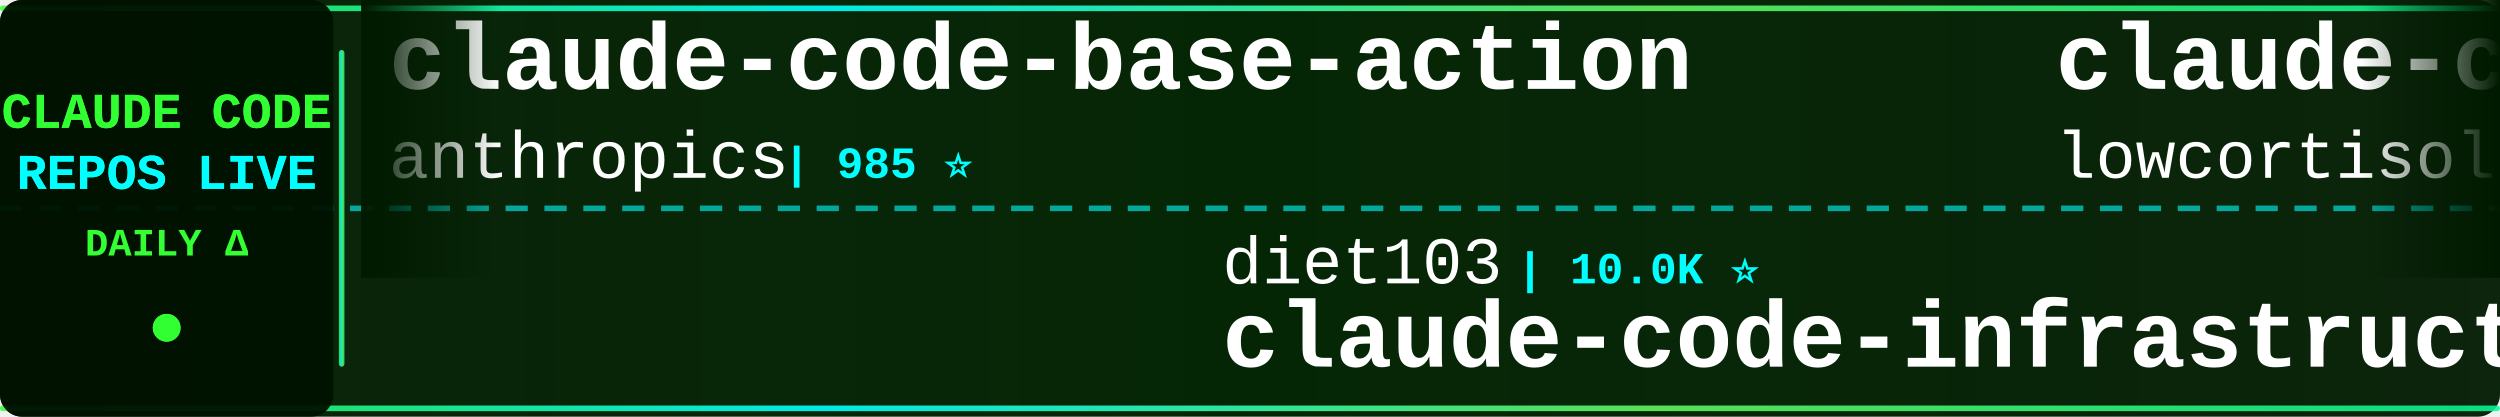
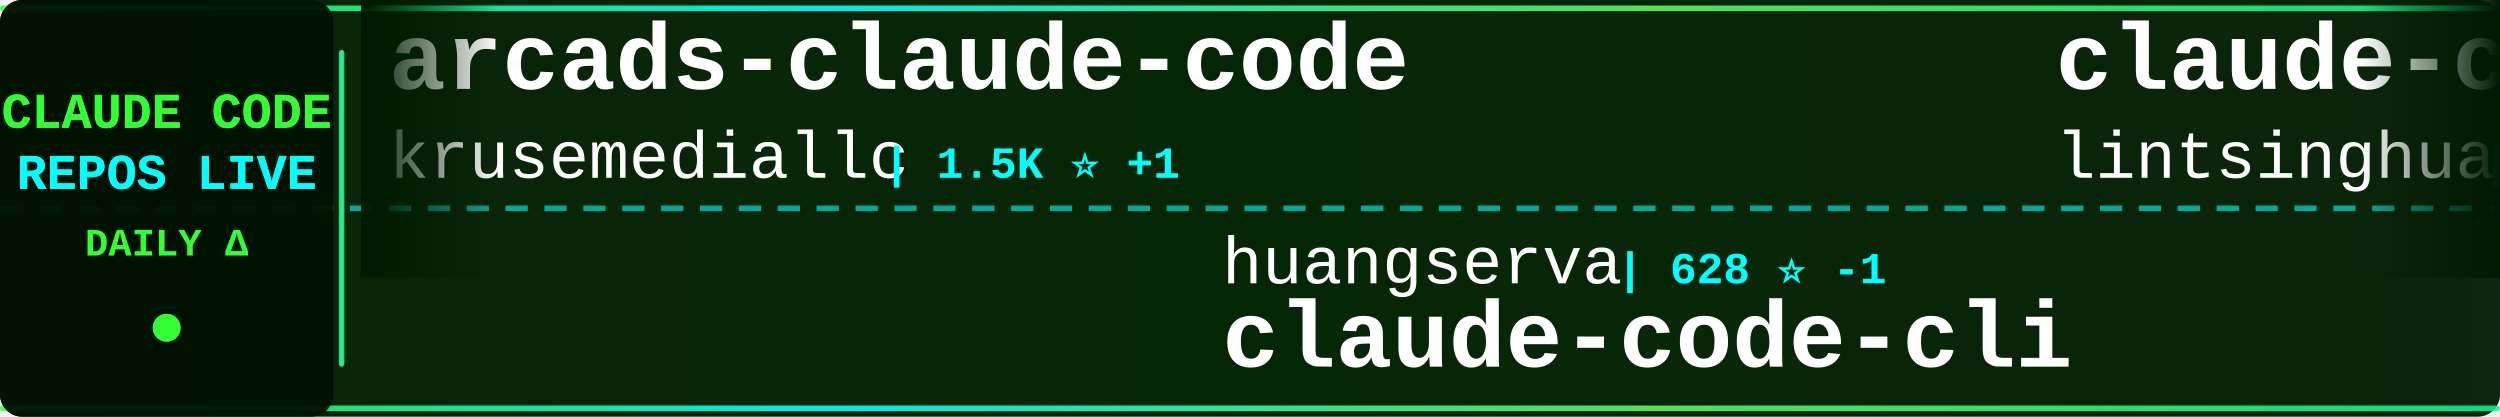
<svg xmlns="http://www.w3.org/2000/svg" width="900" height="150">
  <defs>
    <linearGradient id="tickerBg" x1="0%" y1="0%" x2="100%" y2="0%">
      <stop offset="0%" style="stop-color:#001a00;stop-opacity:0.95" />
      <stop offset="50%" style="stop-color:#002200;stop-opacity:0.98" />
      <stop offset="100%" style="stop-color:#001a00;stop-opacity:0.95" />
    </linearGradient>
    <linearGradient id="borderGrad" x1="0%" y1="0%" x2="100%" y2="0%">
      <stop offset="0%" style="stop-color:#33ff33;stop-opacity:0.85">
        <animate attributeName="stop-opacity" values="0.85;1;0.85" dur="2s" repeatCount="indefinite" />
      </stop>
      <stop offset="33%" style="stop-color:#00ffff;stop-opacity:0.9">
        <animate attributeName="stop-opacity" values="0.9;1;0.9" dur="2.2s" repeatCount="indefinite" />
      </stop>
      <stop offset="66%" style="stop-color:#66ff66;stop-opacity:0.85">
        <animate attributeName="stop-opacity" values="0.85;1;0.85" dur="1.8s" repeatCount="indefinite" />
      </stop>
      <stop offset="100%" style="stop-color:#00ff99;stop-opacity:0.85">
        <animate attributeName="stop-opacity" values="0.85;1;0.85" dur="2s" repeatCount="indefinite" />
      </stop>
    </linearGradient>
    <filter id="textGlow">
      <feGaussianBlur stdDeviation="0.1" result="coloredBlur" />
      <feMerge>
        <feMergeNode in="coloredBlur" />
        <feMergeNode in="SourceGraphic" />
      </feMerge>
    </filter>
    <filter id="metricGlow">
      <feGaussianBlur stdDeviation="0.2" result="coloredBlur" />
      <feMerge>
        <feMergeNode in="coloredBlur" />
        <feMergeNode in="SourceGraphic" />
      </feMerge>
    </filter>
    <linearGradient id="leftFade" x1="0%" y1="0%" x2="100%" y2="0%">
      <stop offset="0%" style="stop-color:#001a00;stop-opacity:1" />
      <stop offset="100%" style="stop-color:#001a00;stop-opacity:0" />
    </linearGradient>
    <linearGradient id="rightFade" x1="0%" y1="0%" x2="100%" y2="0%">
      <stop offset="0%" style="stop-color:#001a00;stop-opacity:0" />
      <stop offset="100%" style="stop-color:#001a00;stop-opacity:1" />
    </linearGradient>
  </defs>
  <rect width="900" height="150" fill="url(#tickerBg)" rx="8" />
  <rect x="0" y="2" width="900" height="2" fill="url(#borderGrad)" rx="1" />
  <rect x="0" y="146" width="900" height="2" fill="url(#borderGrad)" rx="1" />
  <line x1="0" y1="75" x2="900" y2="75" stroke="#00ffff" stroke-width="2" stroke-dasharray="8 6" opacity="0.6" />
  <rect x="0" y="0" width="120" height="150" fill="#001100" opacity="0.95" rx="8" />
  <text x="60" y="46" font-family="'Courier New', monospace" font-size="18" font-weight="bold" fill="#33ff33" text-anchor="middle" filter="url(#textGlow)">
    CLAUDE CODE
  </text>
  <text x="60" y="68" font-family="'Courier New', monospace" font-size="18" font-weight="bold" fill="#00ffff" text-anchor="middle" filter="url(#textGlow)">
    REPOS LIVE
  </text>
  <text x="60" y="92" font-family="'Courier New', monospace" font-size="14" font-weight="bold" fill="#33ff33" text-anchor="middle">
    DAILY Δ
  </text>
  <circle cx="60" cy="118" r="5" fill="#33ff33" filter="url(#metricGlow)">
    <animate attributeName="r" values="4;6;4" dur="1.5s" repeatCount="indefinite" />
    <animate attributeName="opacity" values="0.6;1;0.6" dur="1.5s" repeatCount="indefinite" />
  </circle>
  <rect x="122" y="18" width="2" height="114" fill="url(#borderGrad)" rx="1" />
  <clipPath id="tickerClip">
    <rect x="130" y="0" width="770" height="150" />
  </clipPath>
  <g clip-path="url(#tickerClip)">
    <g id="tickerItems">
      <animateTransform attributeName="transform" attributeType="XML" type="translate" from="0 0" to="-3000 0" dur="54s" repeatCount="indefinite" />
      <g transform="translate(0, 0)">
-         <text x="140" y="32" font-family="'Courier New', monospace" font-size="34" font-weight="bold" fill="#ffffff">claude-code-base-action</text>
-         <text x="140" y="64" font-family="'Courier New', monospace" font-size="24" font-weight="normal" fill="#ffffff" opacity="1.0">anthropics</text>
-         <text x="282" y="64" font-family="'Courier New', monospace" font-size="16" font-weight="bold" fill="#00ffff"> | 985 ⭐</text>
+         <text x="140" y="32" font-family="'Courier New', monospace" font-size="34" font-weight="bold" fill="#ffffff">arcads-claude-code</text>
+         <text x="140" y="64" font-family="'Courier New', monospace" font-size="24" font-weight="normal" fill="#ffffff" opacity="1.0">krusemediallc</text>
+         <text x="318" y="64" font-family="'Courier New', monospace" font-size="16" font-weight="bold" fill="#00ffff"> | 1.5K ⭐ +1</text>
      </g>
      <g transform="translate(300, 0)">
-         <text x="140" y="102" font-family="'Courier New', monospace" font-size="24" font-weight="normal" fill="#ffffff" opacity="1.0">diet103</text>
-         <text x="246" y="102" font-family="'Courier New', monospace" font-size="16" font-weight="bold" fill="#00ffff"> | 10.0K ⭐</text>
-         <text x="140" y="132" font-family="'Courier New', monospace" font-size="34" font-weight="bold" fill="#ffffff">claude-code-infrastructu...</text>
+         <text x="140" y="102" font-family="'Courier New', monospace" font-size="24" font-weight="normal" fill="#ffffff" opacity="1.0">huangserva</text>
+         <text x="282" y="102" font-family="'Courier New', monospace" font-size="16" font-weight="bold" fill="#00ffff"> | 628 ⭐ -1</text>
+         <text x="140" y="132" font-family="'Courier New', monospace" font-size="34" font-weight="bold" fill="#ffffff">claude-code-cli</text>
      </g>
      <g transform="translate(600, 0)">
-         <text x="140" y="32" font-family="'Courier New', monospace" font-size="34" font-weight="bold" fill="#ffffff">claude-code</text>
-         <text x="140" y="64" font-family="'Courier New', monospace" font-size="24" font-weight="normal" fill="#ffffff" opacity="1.0">lowcortisolprogrammer</text>
-         <text x="414" y="64" font-family="'Courier New', monospace" font-size="16" font-weight="bold" fill="#00ffff"> | 171 ⭐</text>
+         <text x="140" y="32" font-family="'Courier New', monospace" font-size="34" font-weight="bold" fill="#ffffff">claude-code-book</text>
+         <text x="140" y="64" font-family="'Courier New', monospace" font-size="24" font-weight="normal" fill="#ffffff" opacity="1.0">lintsinghua</text>
+         <text x="294" y="64" font-family="'Courier New', monospace" font-size="16" font-weight="bold" fill="#00ffff"> | 4.2K ⭐</text>
      </g>
      <g transform="translate(900, 0)">
-         <text x="140" y="102" font-family="'Courier New', monospace" font-size="24" font-weight="normal" fill="#ffffff" opacity="1.0">Alishahryar1</text>
-         <text x="306" y="102" font-family="'Courier New', monospace" font-size="16" font-weight="bold" fill="#00ffff"> | 55.2K ⭐ +36</text>
-         <text x="140" y="132" font-family="'Courier New', monospace" font-size="34" font-weight="bold" fill="#ffffff">free-claude-code</text>
+         <text x="140" y="102" font-family="'Courier New', monospace" font-size="24" font-weight="normal" fill="#ffffff" opacity="1.0">ykdojo</text>
+         <text x="234" y="102" font-family="'Courier New', monospace" font-size="16" font-weight="bold" fill="#00ffff"> | 10.1K ⭐ +3</text>
+         <text x="140" y="132" font-family="'Courier New', monospace" font-size="34" font-weight="bold" fill="#ffffff">claude-code-tips</text>
      </g>
      <g transform="translate(1200, 0)">
        <text x="140" y="32" font-family="'Courier New', monospace" font-size="34" font-weight="bold" fill="#ffffff">claude-code</text>
-         <text x="140" y="64" font-family="'Courier New', monospace" font-size="24" font-weight="normal" fill="#ffffff" opacity="1.0">isboyjc</text>
-         <text x="246" y="64" font-family="'Courier New', monospace" font-size="16" font-weight="bold" fill="#00ffff"> | 162 ⭐</text>
+         <text x="140" y="64" font-family="'Courier New', monospace" font-size="24" font-weight="normal" fill="#ffffff" opacity="1.0">VineeTagarwaL-code</text>
+         <text x="378" y="64" font-family="'Courier New', monospace" font-size="16" font-weight="bold" fill="#00ffff"> | 274 ⭐</text>
      </g>
      <g transform="translate(1500, 0)">
-         <text x="140" y="102" font-family="'Courier New', monospace" font-size="24" font-weight="normal" fill="#ffffff" opacity="1.0">ochamber</text>
-         <text x="258" y="102" font-family="'Courier New', monospace" font-size="16" font-weight="bold" fill="#00ffff"> | 4 ⭐</text>
+         <text x="140" y="102" font-family="'Courier New', monospace" font-size="24" font-weight="normal" fill="#ffffff" opacity="1.0">777genius</text>
+         <text x="270" y="102" font-family="'Courier New', monospace" font-size="16" font-weight="bold" fill="#00ffff"> | 933 ⭐</text>
+         <text x="140" y="132" font-family="'Courier New', monospace" font-size="34" font-weight="bold" fill="#ffffff">claude-code-source-code</text>
+       </g>
+       <g transform="translate(1800, 0)">
+         <text x="140" y="32" font-family="'Courier New', monospace" font-size="34" font-weight="bold" fill="#ffffff">everything-claude-code-z...</text>
+         <text x="140" y="64" font-family="'Courier New', monospace" font-size="24" font-weight="normal" fill="#ffffff" opacity="1.0">xu-xiang</text>
+         <text x="258" y="64" font-family="'Courier New', monospace" font-size="16" font-weight="bold" fill="#00ffff"> | 1.9K ⭐</text>
+       </g>
+       <g transform="translate(2100, 0)">
+         <text x="140" y="102" font-family="'Courier New', monospace" font-size="24" font-weight="normal" fill="#ffffff" opacity="1.0">isboyjc</text>
+         <text x="246" y="102" font-family="'Courier New', monospace" font-size="16" font-weight="bold" fill="#00ffff"> | 162 ⭐</text>
        <text x="140" y="132" font-family="'Courier New', monospace" font-size="34" font-weight="bold" fill="#ffffff">claude-code</text>
      </g>
-       <g transform="translate(1800, 0)">
+       <g transform="translate(2400, 0)">
        <text x="140" y="32" font-family="'Courier New', monospace" font-size="34" font-weight="bold" fill="#ffffff">claude-code-action</text>
        <text x="140" y="64" font-family="'Courier New', monospace" font-size="24" font-weight="normal" fill="#ffffff" opacity="1.0">anthropics</text>
-         <text x="282" y="64" font-family="'Courier New', monospace" font-size="16" font-weight="bold" fill="#00ffff"> | 8.9K ⭐ +3</text>
-       </g>
-       <g transform="translate(2100, 0)">
-         <text x="140" y="102" font-family="'Courier New', monospace" font-size="24" font-weight="normal" fill="#ffffff" opacity="1.0">xu-xiang</text>
-         <text x="258" y="102" font-family="'Courier New', monospace" font-size="16" font-weight="bold" fill="#00ffff"> | 1.9K ⭐ -1</text>
-         <text x="140" y="132" font-family="'Courier New', monospace" font-size="34" font-weight="bold" fill="#ffffff">everything-claude-code-z...</text>
-       </g>
-       <g transform="translate(2400, 0)">
-         <text x="140" y="32" font-family="'Courier New', monospace" font-size="34" font-weight="bold" fill="#ffffff">claude-code-analysis</text>
-         <text x="140" y="64" font-family="'Courier New', monospace" font-size="24" font-weight="normal" fill="#ffffff" opacity="1.0">liuup</text>
-         <text x="222" y="64" font-family="'Courier New', monospace" font-size="16" font-weight="bold" fill="#00ffff"> | 3.9K ⭐ +1</text>
+         <text x="282" y="64" font-family="'Courier New', monospace" font-size="16" font-weight="bold" fill="#00ffff"> | 8.9K ⭐ +1</text>
      </g>
      <g transform="translate(2700, 0)">
-         <text x="140" y="102" font-family="'Courier New', monospace" font-size="24" font-weight="normal" fill="#ffffff" opacity="1.0">anthropics</text>
-         <text x="282" y="102" font-family="'Courier New', monospace" font-size="16" font-weight="bold" fill="#00ffff"> | 176.7K ⭐ +43</text>
-         <text x="140" y="132" font-family="'Courier New', monospace" font-size="34" font-weight="bold" fill="#ffffff">skills</text>
+         <text x="140" y="102" font-family="'Courier New', monospace" font-size="24" font-weight="normal" fill="#ffffff" opacity="1.0">zebbern</text>
+         <text x="246" y="102" font-family="'Courier New', monospace" font-size="16" font-weight="bold" fill="#00ffff"> | 4.6K ⭐</text>
+         <text x="140" y="132" font-family="'Courier New', monospace" font-size="34" font-weight="bold" fill="#ffffff">claude-code-guide</text>
      </g>
      <g transform="translate(3000, 0)">
-         <text x="140" y="32" font-family="'Courier New', monospace" font-size="34" font-weight="bold" fill="#ffffff">claude-code-base-action</text>
-         <text x="140" y="64" font-family="'Courier New', monospace" font-size="24" font-weight="normal" fill="#ffffff" opacity="1.0">anthropics</text>
-         <text x="282" y="64" font-family="'Courier New', monospace" font-size="16" font-weight="bold" fill="#00ffff"> | 985 ⭐</text>
+         <text x="140" y="32" font-family="'Courier New', monospace" font-size="34" font-weight="bold" fill="#ffffff">arcads-claude-code</text>
+         <text x="140" y="64" font-family="'Courier New', monospace" font-size="24" font-weight="normal" fill="#ffffff" opacity="1.0">krusemediallc</text>
+         <text x="318" y="64" font-family="'Courier New', monospace" font-size="16" font-weight="bold" fill="#00ffff"> | 1.5K ⭐ +1</text>
      </g>
      <g transform="translate(3300, 0)">
-         <text x="140" y="102" font-family="'Courier New', monospace" font-size="24" font-weight="normal" fill="#ffffff" opacity="1.0">diet103</text>
-         <text x="246" y="102" font-family="'Courier New', monospace" font-size="16" font-weight="bold" fill="#00ffff"> | 10.0K ⭐</text>
-         <text x="140" y="132" font-family="'Courier New', monospace" font-size="34" font-weight="bold" fill="#ffffff">claude-code-infrastructu...</text>
+         <text x="140" y="102" font-family="'Courier New', monospace" font-size="24" font-weight="normal" fill="#ffffff" opacity="1.0">huangserva</text>
+         <text x="282" y="102" font-family="'Courier New', monospace" font-size="16" font-weight="bold" fill="#00ffff"> | 628 ⭐ -1</text>
+         <text x="140" y="132" font-family="'Courier New', monospace" font-size="34" font-weight="bold" fill="#ffffff">claude-code-cli</text>
      </g>
      <g transform="translate(3600, 0)">
-         <text x="140" y="32" font-family="'Courier New', monospace" font-size="34" font-weight="bold" fill="#ffffff">claude-code</text>
-         <text x="140" y="64" font-family="'Courier New', monospace" font-size="24" font-weight="normal" fill="#ffffff" opacity="1.0">lowcortisolprogrammer</text>
-         <text x="414" y="64" font-family="'Courier New', monospace" font-size="16" font-weight="bold" fill="#00ffff"> | 171 ⭐</text>
+         <text x="140" y="32" font-family="'Courier New', monospace" font-size="34" font-weight="bold" fill="#ffffff">claude-code-book</text>
+         <text x="140" y="64" font-family="'Courier New', monospace" font-size="24" font-weight="normal" fill="#ffffff" opacity="1.0">lintsinghua</text>
+         <text x="294" y="64" font-family="'Courier New', monospace" font-size="16" font-weight="bold" fill="#00ffff"> | 4.2K ⭐</text>
      </g>
      <g transform="translate(3900, 0)">
-         <text x="140" y="102" font-family="'Courier New', monospace" font-size="24" font-weight="normal" fill="#ffffff" opacity="1.0">Alishahryar1</text>
-         <text x="306" y="102" font-family="'Courier New', monospace" font-size="16" font-weight="bold" fill="#00ffff"> | 55.2K ⭐ +36</text>
-         <text x="140" y="132" font-family="'Courier New', monospace" font-size="34" font-weight="bold" fill="#ffffff">free-claude-code</text>
+         <text x="140" y="102" font-family="'Courier New', monospace" font-size="24" font-weight="normal" fill="#ffffff" opacity="1.0">ykdojo</text>
+         <text x="234" y="102" font-family="'Courier New', monospace" font-size="16" font-weight="bold" fill="#00ffff"> | 10.1K ⭐ +3</text>
+         <text x="140" y="132" font-family="'Courier New', monospace" font-size="34" font-weight="bold" fill="#ffffff">claude-code-tips</text>
      </g>
    </g>
  </g>
  <rect x="130" y="0" width="50" height="100" fill="url(#leftFade)" />
  <rect x="850" y="0" width="50" height="100" fill="url(#rightFade)" />
</svg>
